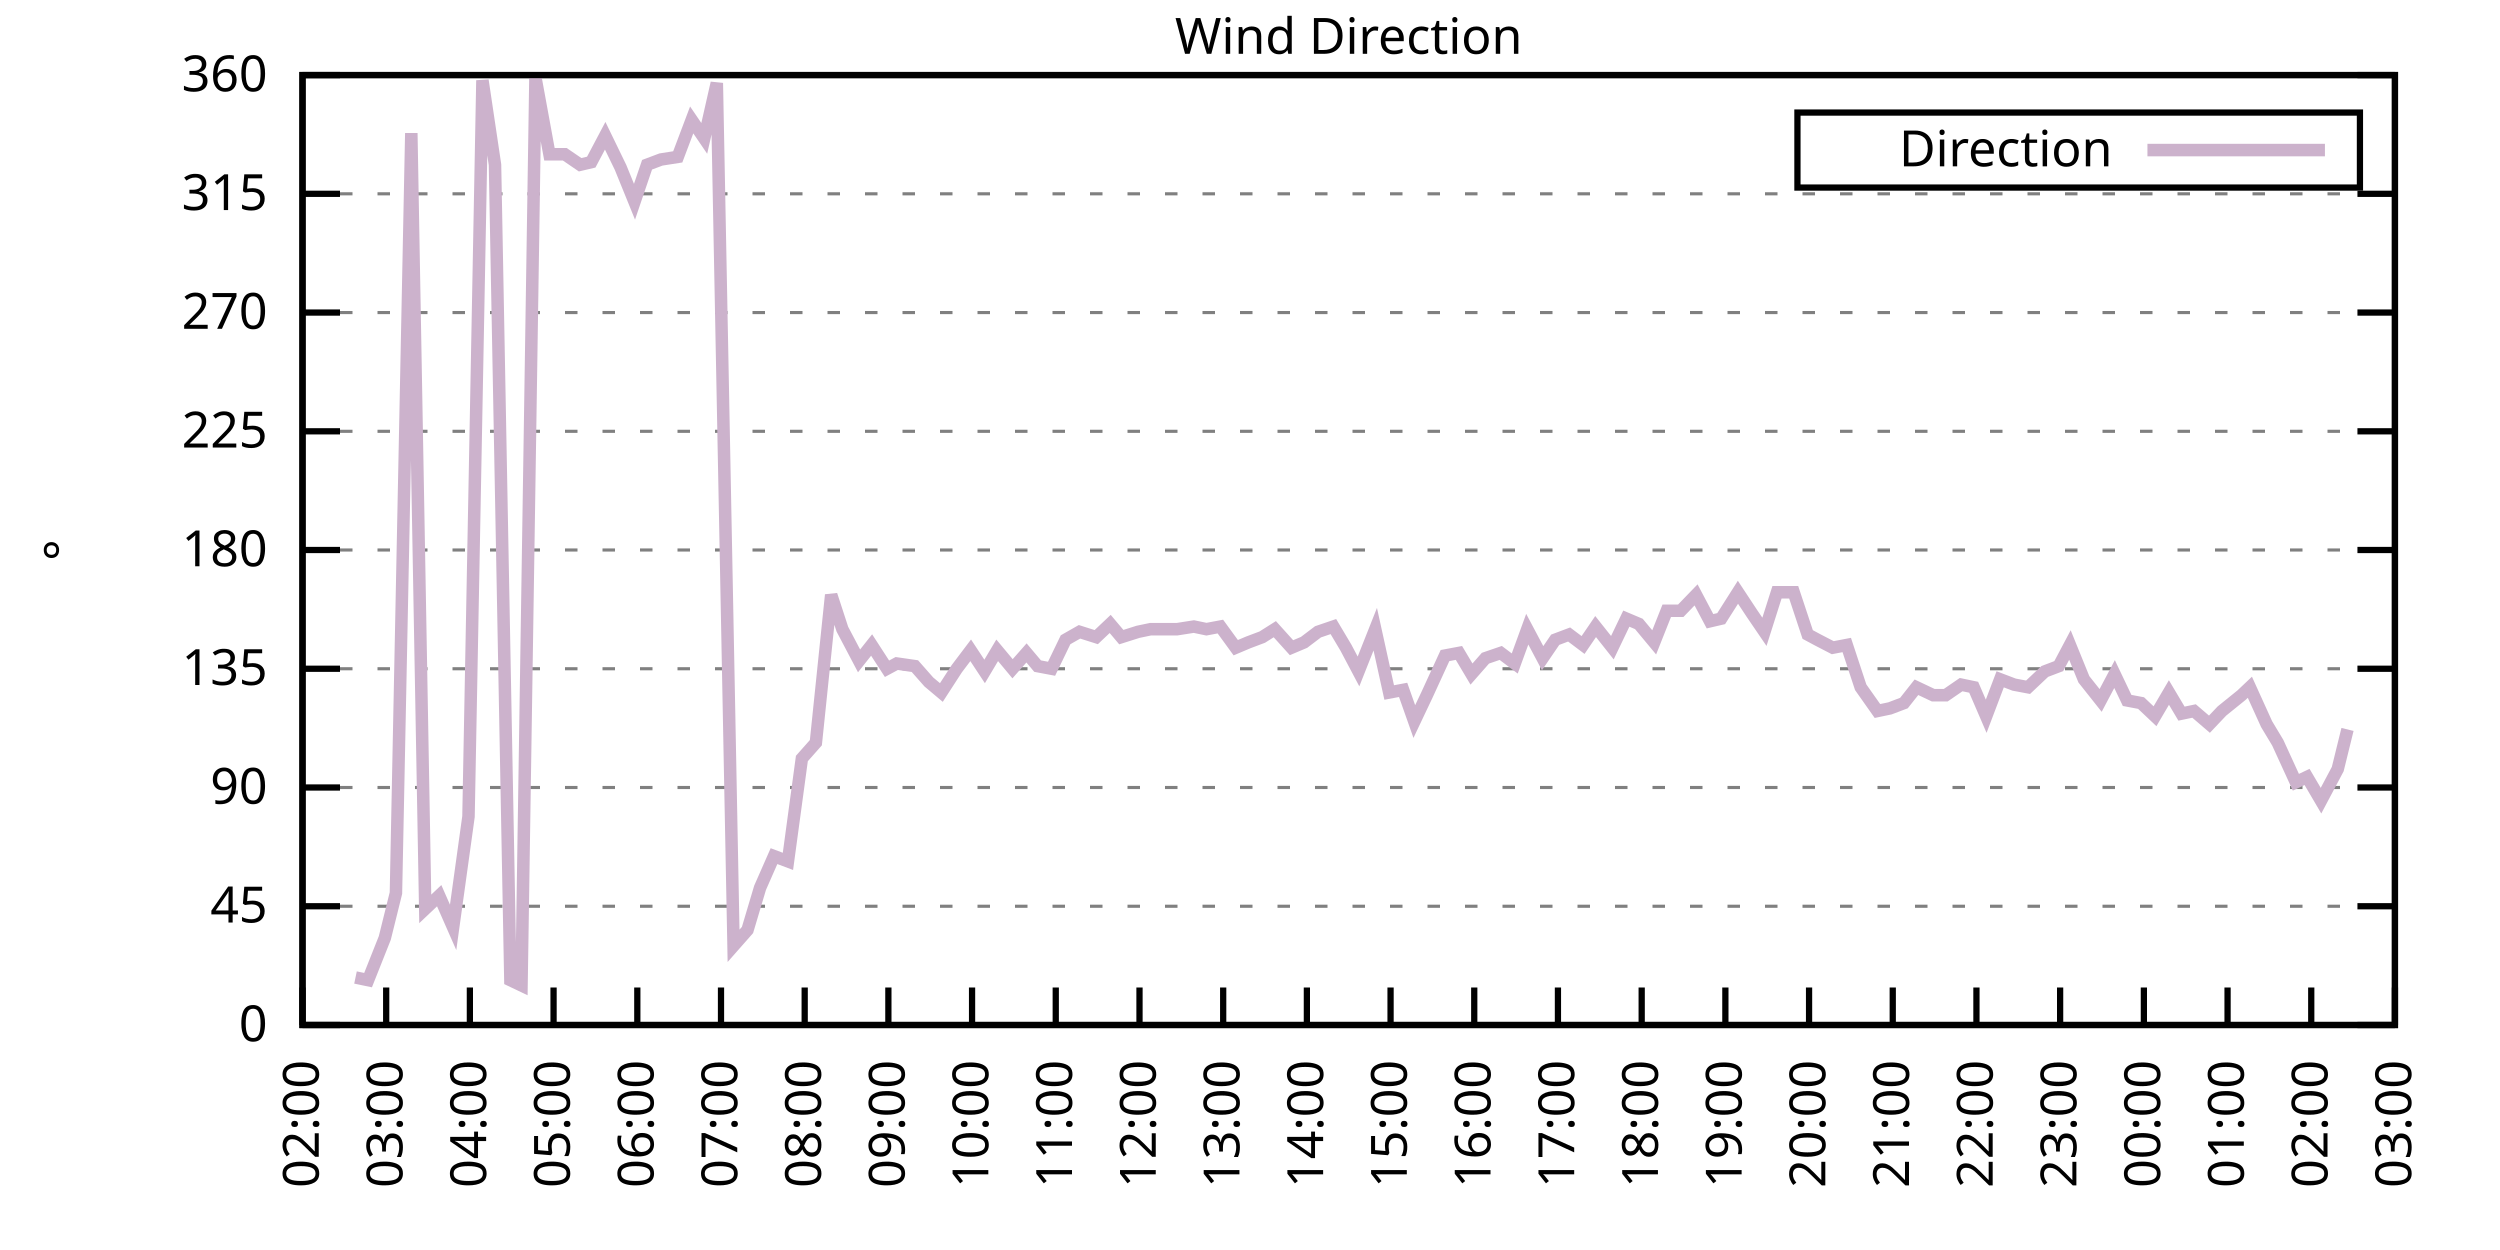
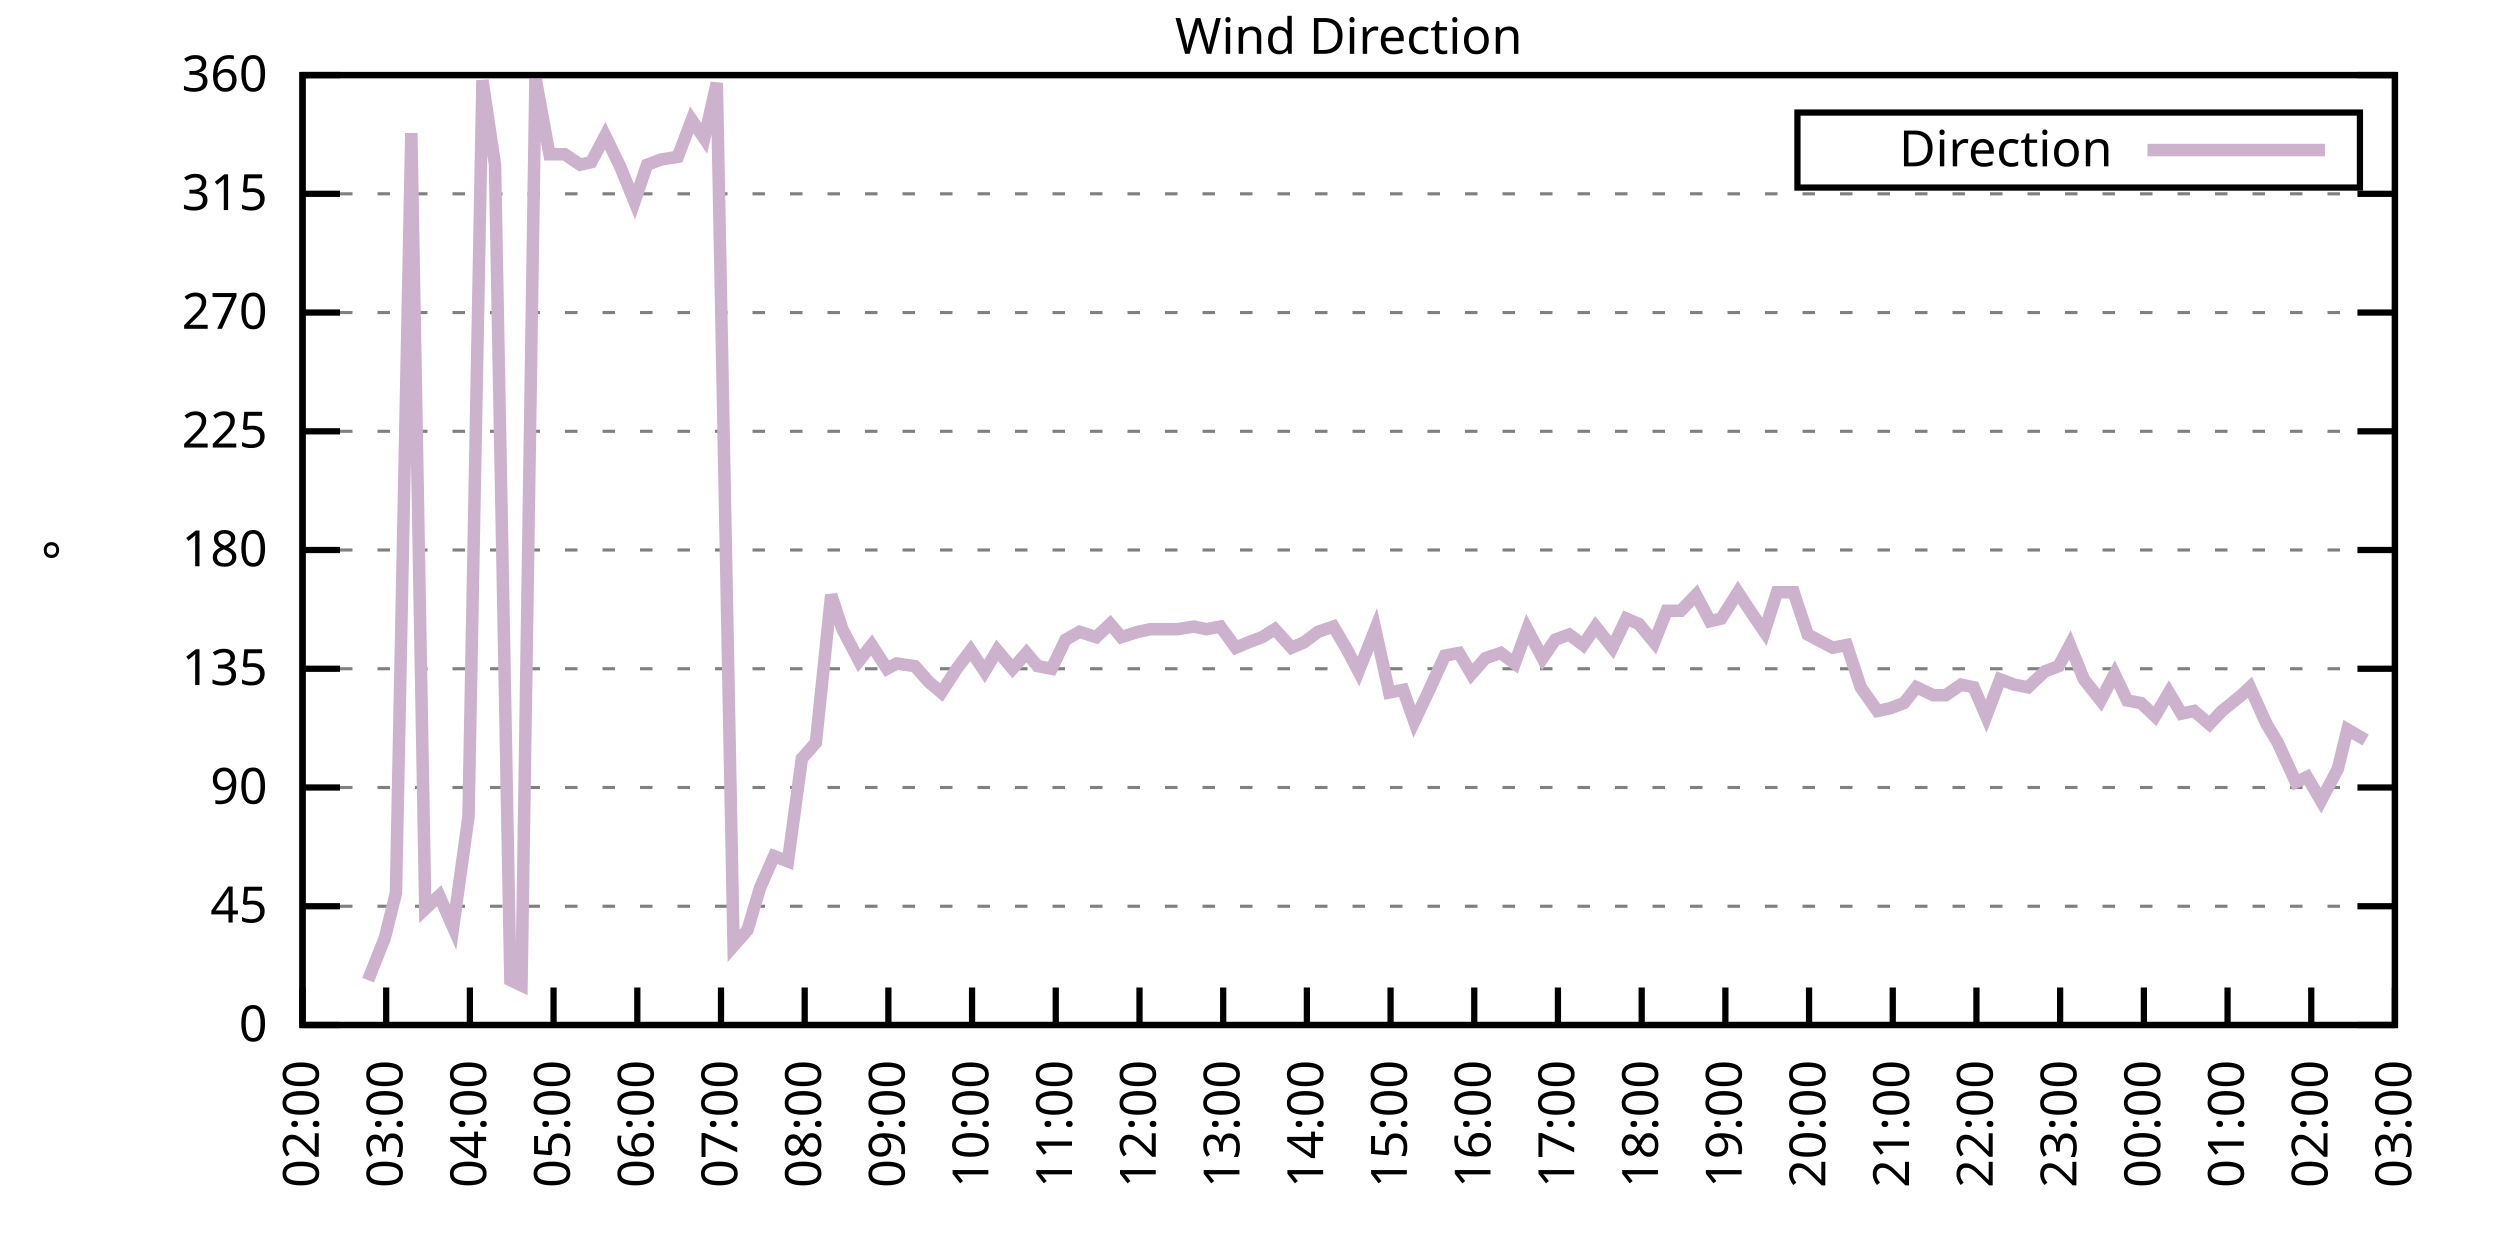
<svg xmlns="http://www.w3.org/2000/svg" xmlns:xlink="http://www.w3.org/1999/xlink" width="400" height="200" viewBox="0 0 400 200">
  <g id="gnuplot_canvas">
    <rect x="0" y="0" width="400" height="200" fill="none" />
    <defs>
      <circle id="gpDot" r="0.5" stroke-width="0.5" stroke="currentColor" />
      <path id="gpPt0" stroke-width="0.333" stroke="currentColor" d="M-1,0 h2 M0,-1 v2" />
      <path id="gpPt1" stroke-width="0.333" stroke="currentColor" d="M-1,-1 L1,1 M1,-1 L-1,1" />
      <path id="gpPt2" stroke-width="0.333" stroke="currentColor" d="M-1,0 L1,0 M0,-1 L0,1 M-1,-1 L1,1 M-1,1 L1,-1" />
      <rect id="gpPt3" stroke-width="0.333" stroke="currentColor" x="-1" y="-1" width="2" height="2" />
      <rect id="gpPt4" stroke-width="0.333" stroke="currentColor" fill="currentColor" x="-1" y="-1" width="2" height="2" />
      <circle id="gpPt5" stroke-width="0.333" stroke="currentColor" cx="0" cy="0" r="1" />
      <use xlink:href="#gpPt5" id="gpPt6" fill="currentColor" stroke="none" />
      <path id="gpPt7" stroke-width="0.333" stroke="currentColor" d="M0,-1.33 L-1.33,0.67 L1.33,0.67 z" />
      <use xlink:href="#gpPt7" id="gpPt8" fill="currentColor" stroke="none" />
      <use xlink:href="#gpPt7" id="gpPt9" stroke="currentColor" transform="rotate(180)" />
      <use xlink:href="#gpPt9" id="gpPt10" fill="currentColor" stroke="none" />
      <use xlink:href="#gpPt3" id="gpPt11" stroke="currentColor" transform="rotate(45)" />
      <use xlink:href="#gpPt11" id="gpPt12" fill="currentColor" stroke="none" />
      <path id="gpPt13" stroke-width="0.333" stroke="currentColor" d="M0,1.330 L1.265,0.411 L0.782,-1.067 L-0.782,-1.076 L-1.265,0.411 z" />
      <use xlink:href="#gpPt13" id="gpPt14" fill="currentColor" stroke="none" />
      <filter id="textbox" filterUnits="objectBoundingBox" x="0" y="0" height="1" width="1">
        <feFlood flood-color="white" flood-opacity="1" result="bgnd" />
        <feComposite in="SourceGraphic" in2="bgnd" operator="atop" />
      </filter>
      <filter id="greybox" filterUnits="objectBoundingBox" x="0" y="0" height="1" width="1">
        <feFlood flood-color="lightgrey" flood-opacity="1" result="grey" />
        <feComposite in="SourceGraphic" in2="grey" operator="atop" />
      </filter>
    </defs>
    <g fill="none" color="white" stroke="currentColor" stroke-width="1.00" stroke-linecap="butt" stroke-linejoin="miter">
</g>
    <g fill="none" color="black" stroke="currentColor" stroke-width="1.00" stroke-linecap="butt" stroke-linejoin="miter">
      <g stroke="none" shape-rendering="crispEdges">
        <polygon fill="rgb(255, 255, 255)" points="48.40,164.00 383.18,164.00 383.18,12.02 48.40,12.02 " />
      </g>
    </g>
    <g fill="none" color="black" stroke="currentColor" stroke-width="1.00" stroke-linecap="butt" stroke-linejoin="miter">
</g>
    <g fill="none" color="black" stroke="black" stroke-width="0.50" stroke-linecap="butt" stroke-linejoin="miter">
</g>
    <g fill="none" color="gray" stroke="currentColor" stroke-width="0.50" stroke-linecap="butt" stroke-linejoin="miter">
      <path stroke="gray" stroke-dasharray="2,4" class="gridline" d="M48.40,164.00 L383.19,164.00  " />
    </g>
    <g fill="none" color="gray" stroke="gray" stroke-width="1.00" stroke-linecap="butt" stroke-linejoin="miter">
</g>
    <g fill="none" color="black" stroke="currentColor" stroke-width="1.00" stroke-linecap="butt" stroke-linejoin="miter">
      <path stroke="black" d="M48.40,164.00 L54.40,164.00 M383.19,164.00 L377.19,164.00  " />
      <g transform="translate(42.80,166.60)" stroke="none" fill="black" font-family="Sans" font-size="8.00" text-anchor="end">
        <text>
          <tspan font-family="Sans"> 0</tspan>
        </text>
      </g>
    </g>
    <g fill="none" color="black" stroke="currentColor" stroke-width="1.00" stroke-linecap="butt" stroke-linejoin="miter">
</g>
    <g fill="none" color="black" stroke="black" stroke-width="0.50" stroke-linecap="butt" stroke-linejoin="miter">
</g>
    <g fill="none" color="gray" stroke="currentColor" stroke-width="0.50" stroke-linecap="butt" stroke-linejoin="miter">
      <path stroke="gray" stroke-dasharray="2,4" class="gridline" d="M48.40,145.00 L383.19,145.00  " />
    </g>
    <g fill="none" color="gray" stroke="gray" stroke-width="1.00" stroke-linecap="butt" stroke-linejoin="miter">
</g>
    <g fill="none" color="black" stroke="currentColor" stroke-width="1.00" stroke-linecap="butt" stroke-linejoin="miter">
      <path stroke="black" d="M48.40,145.00 L54.40,145.00 M383.19,145.00 L377.19,145.00  " />
      <g transform="translate(42.80,147.60)" stroke="none" fill="black" font-family="Sans" font-size="8.00" text-anchor="end">
        <text>
          <tspan font-family="Sans"> 45</tspan>
        </text>
      </g>
    </g>
    <g fill="none" color="black" stroke="currentColor" stroke-width="1.00" stroke-linecap="butt" stroke-linejoin="miter">
</g>
    <g fill="none" color="black" stroke="black" stroke-width="0.50" stroke-linecap="butt" stroke-linejoin="miter">
</g>
    <g fill="none" color="gray" stroke="currentColor" stroke-width="0.50" stroke-linecap="butt" stroke-linejoin="miter">
      <path stroke="gray" stroke-dasharray="2,4" class="gridline" d="M48.40,126.00 L383.19,126.00  " />
    </g>
    <g fill="none" color="gray" stroke="gray" stroke-width="1.00" stroke-linecap="butt" stroke-linejoin="miter">
</g>
    <g fill="none" color="black" stroke="currentColor" stroke-width="1.00" stroke-linecap="butt" stroke-linejoin="miter">
      <path stroke="black" d="M48.40,126.00 L54.40,126.00 M383.19,126.00 L377.19,126.00  " />
      <g transform="translate(42.80,128.60)" stroke="none" fill="black" font-family="Sans" font-size="8.00" text-anchor="end">
        <text>
          <tspan font-family="Sans"> 90</tspan>
        </text>
      </g>
    </g>
    <g fill="none" color="black" stroke="currentColor" stroke-width="1.00" stroke-linecap="butt" stroke-linejoin="miter">
</g>
    <g fill="none" color="black" stroke="black" stroke-width="0.50" stroke-linecap="butt" stroke-linejoin="miter">
</g>
    <g fill="none" color="gray" stroke="currentColor" stroke-width="0.50" stroke-linecap="butt" stroke-linejoin="miter">
      <path stroke="gray" stroke-dasharray="2,4" class="gridline" d="M48.40,107.00 L383.19,107.00  " />
    </g>
    <g fill="none" color="gray" stroke="gray" stroke-width="1.00" stroke-linecap="butt" stroke-linejoin="miter">
</g>
    <g fill="none" color="black" stroke="currentColor" stroke-width="1.00" stroke-linecap="butt" stroke-linejoin="miter">
      <path stroke="black" d="M48.40,107.00 L54.40,107.00 M383.19,107.00 L377.19,107.00  " />
      <g transform="translate(42.80,109.60)" stroke="none" fill="black" font-family="Sans" font-size="8.00" text-anchor="end">
        <text>
          <tspan font-family="Sans"> 135</tspan>
        </text>
      </g>
    </g>
    <g fill="none" color="black" stroke="currentColor" stroke-width="1.00" stroke-linecap="butt" stroke-linejoin="miter">
</g>
    <g fill="none" color="black" stroke="black" stroke-width="0.50" stroke-linecap="butt" stroke-linejoin="miter">
</g>
    <g fill="none" color="gray" stroke="currentColor" stroke-width="0.50" stroke-linecap="butt" stroke-linejoin="miter">
      <path stroke="gray" stroke-dasharray="2,4" class="gridline" d="M48.40,88.00 L383.19,88.00  " />
    </g>
    <g fill="none" color="gray" stroke="gray" stroke-width="1.00" stroke-linecap="butt" stroke-linejoin="miter">
</g>
    <g fill="none" color="black" stroke="currentColor" stroke-width="1.00" stroke-linecap="butt" stroke-linejoin="miter">
      <path stroke="black" d="M48.40,88.00 L54.40,88.00 M383.19,88.00 L377.19,88.00  " />
      <g transform="translate(42.80,90.60)" stroke="none" fill="black" font-family="Sans" font-size="8.00" text-anchor="end">
        <text>
          <tspan font-family="Sans"> 180</tspan>
        </text>
      </g>
    </g>
    <g fill="none" color="black" stroke="currentColor" stroke-width="1.00" stroke-linecap="butt" stroke-linejoin="miter">
</g>
    <g fill="none" color="black" stroke="black" stroke-width="0.50" stroke-linecap="butt" stroke-linejoin="miter">
</g>
    <g fill="none" color="gray" stroke="currentColor" stroke-width="0.50" stroke-linecap="butt" stroke-linejoin="miter">
      <path stroke="gray" stroke-dasharray="2,4" class="gridline" d="M48.40,69.01 L383.19,69.01  " />
    </g>
    <g fill="none" color="gray" stroke="gray" stroke-width="1.00" stroke-linecap="butt" stroke-linejoin="miter">
</g>
    <g fill="none" color="black" stroke="currentColor" stroke-width="1.00" stroke-linecap="butt" stroke-linejoin="miter">
      <path stroke="black" d="M48.40,69.01 L54.40,69.01 M383.19,69.01 L377.19,69.01  " />
      <g transform="translate(42.80,71.61)" stroke="none" fill="black" font-family="Sans" font-size="8.00" text-anchor="end">
        <text>
          <tspan font-family="Sans"> 225</tspan>
        </text>
      </g>
    </g>
    <g fill="none" color="black" stroke="currentColor" stroke-width="1.00" stroke-linecap="butt" stroke-linejoin="miter">
</g>
    <g fill="none" color="black" stroke="black" stroke-width="0.50" stroke-linecap="butt" stroke-linejoin="miter">
</g>
    <g fill="none" color="gray" stroke="currentColor" stroke-width="0.50" stroke-linecap="butt" stroke-linejoin="miter">
      <path stroke="gray" stroke-dasharray="2,4" class="gridline" d="M48.40,50.01 L383.19,50.01  " />
    </g>
    <g fill="none" color="gray" stroke="gray" stroke-width="1.00" stroke-linecap="butt" stroke-linejoin="miter">
</g>
    <g fill="none" color="black" stroke="currentColor" stroke-width="1.00" stroke-linecap="butt" stroke-linejoin="miter">
      <path stroke="black" d="M48.40,50.01 L54.40,50.01 M383.19,50.01 L377.19,50.01  " />
      <g transform="translate(42.80,52.61)" stroke="none" fill="black" font-family="Sans" font-size="8.00" text-anchor="end">
        <text>
          <tspan font-family="Sans"> 270</tspan>
        </text>
      </g>
    </g>
    <g fill="none" color="black" stroke="currentColor" stroke-width="1.00" stroke-linecap="butt" stroke-linejoin="miter">
</g>
    <g fill="none" color="black" stroke="black" stroke-width="0.50" stroke-linecap="butt" stroke-linejoin="miter">
</g>
    <g fill="none" color="gray" stroke="currentColor" stroke-width="0.50" stroke-linecap="butt" stroke-linejoin="miter">
      <path stroke="gray" stroke-dasharray="2,4" class="gridline" d="M48.40,31.01 L383.19,31.01  " />
    </g>
    <g fill="none" color="gray" stroke="gray" stroke-width="1.00" stroke-linecap="butt" stroke-linejoin="miter">
</g>
    <g fill="none" color="black" stroke="currentColor" stroke-width="1.00" stroke-linecap="butt" stroke-linejoin="miter">
      <path stroke="black" d="M48.40,31.01 L54.40,31.01 M383.19,31.01 L377.19,31.01  " />
      <g transform="translate(42.80,33.61)" stroke="none" fill="black" font-family="Sans" font-size="8.00" text-anchor="end">
        <text>
          <tspan font-family="Sans"> 315</tspan>
        </text>
      </g>
    </g>
    <g fill="none" color="black" stroke="currentColor" stroke-width="1.00" stroke-linecap="butt" stroke-linejoin="miter">
</g>
    <g fill="none" color="black" stroke="black" stroke-width="0.50" stroke-linecap="butt" stroke-linejoin="miter">
</g>
    <g fill="none" color="gray" stroke="currentColor" stroke-width="0.50" stroke-linecap="butt" stroke-linejoin="miter">
      <path stroke="gray" stroke-dasharray="2,4" class="gridline" d="M48.40,12.01 L383.19,12.01  " />
    </g>
    <g fill="none" color="gray" stroke="gray" stroke-width="1.00" stroke-linecap="butt" stroke-linejoin="miter">
</g>
    <g fill="none" color="black" stroke="currentColor" stroke-width="1.00" stroke-linecap="butt" stroke-linejoin="miter">
      <path stroke="black" d="M48.40,12.01 L54.40,12.01 M383.19,12.01 L377.19,12.01  " />
      <g transform="translate(42.80,14.61)" stroke="none" fill="black" font-family="Sans" font-size="8.00" text-anchor="end">
        <text>
          <tspan font-family="Sans"> 360</tspan>
        </text>
      </g>
    </g>
    <g fill="none" color="black" stroke="currentColor" stroke-width="1.00" stroke-linecap="butt" stroke-linejoin="miter">
      <path stroke="black" d="M48.40,164.00 L48.40,158.00  " />
      <g transform="translate(51.00,169.60) rotate(270.00)" stroke="none" fill="black" font-family="Sans" font-size="8.00" text-anchor="end">
        <text>
          <tspan font-family="Sans">02:00</tspan>
        </text>
      </g>
    </g>
    <g fill="none" color="black" stroke="currentColor" stroke-width="1.00" stroke-linecap="butt" stroke-linejoin="miter">
      <path stroke="black" d="M61.79,164.00 L61.79,158.00  " />
      <g transform="translate(64.39,169.60) rotate(270.00)" stroke="none" fill="black" font-family="Sans" font-size="8.00" text-anchor="end">
        <text>
          <tspan font-family="Sans">03:00</tspan>
        </text>
      </g>
    </g>
    <g fill="none" color="black" stroke="currentColor" stroke-width="1.00" stroke-linecap="butt" stroke-linejoin="miter">
      <path stroke="black" d="M75.18,164.00 L75.18,158.00  " />
      <g transform="translate(77.78,169.60) rotate(270.00)" stroke="none" fill="black" font-family="Sans" font-size="8.00" text-anchor="end">
        <text>
          <tspan font-family="Sans">04:00</tspan>
        </text>
      </g>
    </g>
    <g fill="none" color="black" stroke="currentColor" stroke-width="1.00" stroke-linecap="butt" stroke-linejoin="miter">
      <path stroke="black" d="M88.57,164.00 L88.57,158.00  " />
      <g transform="translate(91.17,169.60) rotate(270.00)" stroke="none" fill="black" font-family="Sans" font-size="8.00" text-anchor="end">
        <text>
          <tspan font-family="Sans">05:00</tspan>
        </text>
      </g>
    </g>
    <g fill="none" color="black" stroke="currentColor" stroke-width="1.00" stroke-linecap="butt" stroke-linejoin="miter">
      <path stroke="black" d="M101.97,164.00 L101.97,158.00  " />
      <g transform="translate(104.57,169.60) rotate(270.00)" stroke="none" fill="black" font-family="Sans" font-size="8.00" text-anchor="end">
        <text>
          <tspan font-family="Sans">06:00</tspan>
        </text>
      </g>
    </g>
    <g fill="none" color="black" stroke="currentColor" stroke-width="1.00" stroke-linecap="butt" stroke-linejoin="miter">
      <path stroke="black" d="M115.36,164.00 L115.36,158.00  " />
      <g transform="translate(117.96,169.60) rotate(270.00)" stroke="none" fill="black" font-family="Sans" font-size="8.00" text-anchor="end">
        <text>
          <tspan font-family="Sans">07:00</tspan>
        </text>
      </g>
    </g>
    <g fill="none" color="black" stroke="currentColor" stroke-width="1.00" stroke-linecap="butt" stroke-linejoin="miter">
      <path stroke="black" d="M128.75,164.00 L128.75,158.00  " />
      <g transform="translate(131.35,169.60) rotate(270.00)" stroke="none" fill="black" font-family="Sans" font-size="8.00" text-anchor="end">
        <text>
          <tspan font-family="Sans">08:00</tspan>
        </text>
      </g>
    </g>
    <g fill="none" color="black" stroke="currentColor" stroke-width="1.00" stroke-linecap="butt" stroke-linejoin="miter">
      <path stroke="black" d="M142.14,164.00 L142.14,158.00  " />
      <g transform="translate(144.74,169.60) rotate(270.00)" stroke="none" fill="black" font-family="Sans" font-size="8.00" text-anchor="end">
        <text>
          <tspan font-family="Sans">09:00</tspan>
        </text>
      </g>
    </g>
    <g fill="none" color="black" stroke="currentColor" stroke-width="1.00" stroke-linecap="butt" stroke-linejoin="miter">
      <path stroke="black" d="M155.53,164.00 L155.53,158.00  " />
      <g transform="translate(158.13,169.60) rotate(270.00)" stroke="none" fill="black" font-family="Sans" font-size="8.00" text-anchor="end">
        <text>
          <tspan font-family="Sans">10:00</tspan>
        </text>
      </g>
    </g>
    <g fill="none" color="black" stroke="currentColor" stroke-width="1.00" stroke-linecap="butt" stroke-linejoin="miter">
      <path stroke="black" d="M168.92,164.00 L168.92,158.00  " />
      <g transform="translate(171.52,169.60) rotate(270.00)" stroke="none" fill="black" font-family="Sans" font-size="8.00" text-anchor="end">
        <text>
          <tspan font-family="Sans">11:00</tspan>
        </text>
      </g>
    </g>
    <g fill="none" color="black" stroke="currentColor" stroke-width="1.00" stroke-linecap="butt" stroke-linejoin="miter">
      <path stroke="black" d="M182.32,164.00 L182.32,158.00  " />
      <g transform="translate(184.92,169.60) rotate(270.00)" stroke="none" fill="black" font-family="Sans" font-size="8.00" text-anchor="end">
        <text>
          <tspan font-family="Sans">12:00</tspan>
        </text>
      </g>
    </g>
    <g fill="none" color="black" stroke="currentColor" stroke-width="1.00" stroke-linecap="butt" stroke-linejoin="miter">
      <path stroke="black" d="M195.71,164.00 L195.71,158.00  " />
      <g transform="translate(198.31,169.60) rotate(270.00)" stroke="none" fill="black" font-family="Sans" font-size="8.00" text-anchor="end">
        <text>
          <tspan font-family="Sans">13:00</tspan>
        </text>
      </g>
    </g>
    <g fill="none" color="black" stroke="currentColor" stroke-width="1.00" stroke-linecap="butt" stroke-linejoin="miter">
      <path stroke="black" d="M209.10,164.00 L209.10,158.00  " />
      <g transform="translate(211.70,169.60) rotate(270.00)" stroke="none" fill="black" font-family="Sans" font-size="8.00" text-anchor="end">
        <text>
          <tspan font-family="Sans">14:00</tspan>
        </text>
      </g>
    </g>
    <g fill="none" color="black" stroke="currentColor" stroke-width="1.00" stroke-linecap="butt" stroke-linejoin="miter">
      <path stroke="black" d="M222.49,164.00 L222.49,158.00  " />
      <g transform="translate(225.09,169.60) rotate(270.00)" stroke="none" fill="black" font-family="Sans" font-size="8.00" text-anchor="end">
        <text>
          <tspan font-family="Sans">15:00</tspan>
        </text>
      </g>
    </g>
    <g fill="none" color="black" stroke="currentColor" stroke-width="1.00" stroke-linecap="butt" stroke-linejoin="miter">
      <path stroke="black" d="M235.88,164.00 L235.88,158.00  " />
      <g transform="translate(238.48,169.60) rotate(270.00)" stroke="none" fill="black" font-family="Sans" font-size="8.00" text-anchor="end">
        <text>
          <tspan font-family="Sans">16:00</tspan>
        </text>
      </g>
    </g>
    <g fill="none" color="black" stroke="currentColor" stroke-width="1.00" stroke-linecap="butt" stroke-linejoin="miter">
      <path stroke="black" d="M249.27,164.00 L249.27,158.00  " />
      <g transform="translate(251.87,169.60) rotate(270.00)" stroke="none" fill="black" font-family="Sans" font-size="8.00" text-anchor="end">
        <text>
          <tspan font-family="Sans">17:00</tspan>
        </text>
      </g>
    </g>
    <g fill="none" color="black" stroke="currentColor" stroke-width="1.00" stroke-linecap="butt" stroke-linejoin="miter">
      <path stroke="black" d="M262.67,164.00 L262.67,158.00  " />
      <g transform="translate(265.27,169.60) rotate(270.00)" stroke="none" fill="black" font-family="Sans" font-size="8.00" text-anchor="end">
        <text>
          <tspan font-family="Sans">18:00</tspan>
        </text>
      </g>
    </g>
    <g fill="none" color="black" stroke="currentColor" stroke-width="1.00" stroke-linecap="butt" stroke-linejoin="miter">
      <path stroke="black" d="M276.06,164.00 L276.06,158.00  " />
      <g transform="translate(278.66,169.60) rotate(270.00)" stroke="none" fill="black" font-family="Sans" font-size="8.00" text-anchor="end">
        <text>
          <tspan font-family="Sans">19:00</tspan>
        </text>
      </g>
    </g>
    <g fill="none" color="black" stroke="currentColor" stroke-width="1.00" stroke-linecap="butt" stroke-linejoin="miter">
      <path stroke="black" d="M289.45,164.00 L289.45,158.00  " />
      <g transform="translate(292.05,169.60) rotate(270.00)" stroke="none" fill="black" font-family="Sans" font-size="8.00" text-anchor="end">
        <text>
          <tspan font-family="Sans">20:00</tspan>
        </text>
      </g>
    </g>
    <g fill="none" color="black" stroke="currentColor" stroke-width="1.00" stroke-linecap="butt" stroke-linejoin="miter">
      <path stroke="black" d="M302.84,164.00 L302.84,158.00  " />
      <g transform="translate(305.44,169.60) rotate(270.00)" stroke="none" fill="black" font-family="Sans" font-size="8.00" text-anchor="end">
        <text>
          <tspan font-family="Sans">21:00</tspan>
        </text>
      </g>
    </g>
    <g fill="none" color="black" stroke="currentColor" stroke-width="1.00" stroke-linecap="butt" stroke-linejoin="miter">
      <path stroke="black" d="M316.23,164.00 L316.23,158.00  " />
      <g transform="translate(318.83,169.60) rotate(270.00)" stroke="none" fill="black" font-family="Sans" font-size="8.00" text-anchor="end">
        <text>
          <tspan font-family="Sans">22:00</tspan>
        </text>
      </g>
    </g>
    <g fill="none" color="black" stroke="currentColor" stroke-width="1.00" stroke-linecap="butt" stroke-linejoin="miter">
      <path stroke="black" d="M329.62,164.00 L329.62,158.00  " />
      <g transform="translate(332.22,169.60) rotate(270.00)" stroke="none" fill="black" font-family="Sans" font-size="8.00" text-anchor="end">
        <text>
          <tspan font-family="Sans">23:00</tspan>
        </text>
      </g>
    </g>
    <g fill="none" color="black" stroke="currentColor" stroke-width="1.00" stroke-linecap="butt" stroke-linejoin="miter">
      <path stroke="black" d="M343.02,164.00 L343.02,158.00  " />
      <g transform="translate(345.62,169.60) rotate(270.00)" stroke="none" fill="black" font-family="Sans" font-size="8.00" text-anchor="end">
        <text>
          <tspan font-family="Sans">00:00</tspan>
        </text>
      </g>
    </g>
    <g fill="none" color="black" stroke="currentColor" stroke-width="1.00" stroke-linecap="butt" stroke-linejoin="miter">
      <path stroke="black" d="M356.41,164.00 L356.41,158.00  " />
      <g transform="translate(359.01,169.60) rotate(270.00)" stroke="none" fill="black" font-family="Sans" font-size="8.00" text-anchor="end">
        <text>
          <tspan font-family="Sans">01:00</tspan>
        </text>
      </g>
    </g>
    <g fill="none" color="black" stroke="currentColor" stroke-width="1.00" stroke-linecap="butt" stroke-linejoin="miter">
      <path stroke="black" d="M369.80,164.00 L369.80,158.00  " />
      <g transform="translate(372.40,169.60) rotate(270.00)" stroke="none" fill="black" font-family="Sans" font-size="8.00" text-anchor="end">
        <text>
          <tspan font-family="Sans">02:00</tspan>
        </text>
      </g>
    </g>
    <g fill="none" color="black" stroke="currentColor" stroke-width="1.00" stroke-linecap="butt" stroke-linejoin="miter">
      <path stroke="black" d="M383.19,164.00 L383.19,158.00  " />
      <g transform="translate(385.79,169.60) rotate(270.00)" stroke="none" fill="black" font-family="Sans" font-size="8.00" text-anchor="end">
        <text>
          <tspan font-family="Sans">03:00</tspan>
        </text>
      </g>
    </g>
    <g fill="none" color="black" stroke="currentColor" stroke-width="1.00" stroke-linecap="butt" stroke-linejoin="miter">
</g>
    <g fill="none" color="black" stroke="currentColor" stroke-width="1.00" stroke-linecap="butt" stroke-linejoin="miter">
      <path stroke="black" d="M48.40,12.01 L48.40,164.00 L383.19,164.00 L383.19,12.01 L48.40,12.01 Z  " />
    </g>
    <g fill="none" color="black" stroke="currentColor" stroke-width="1.00" stroke-linecap="butt" stroke-linejoin="miter">
</g>
    <g fill="none" color="black" stroke="currentColor" stroke-width="1.00" stroke-linecap="butt" stroke-linejoin="miter">
      <path stroke="black" d="M287.59,30.01 L287.59,18.01 L377.59,18.01 L377.59,30.01 L287.59,30.01 Z  " />
    </g>
    <g id="Wind_direction_plot_1">
      <g fill="none" color="white" stroke="black" stroke-width="2.00" stroke-linecap="butt" stroke-linejoin="miter">
</g>
      <g fill="none" color="black" stroke="currentColor" stroke-width="2.00" stroke-linecap="butt" stroke-linejoin="miter">
        <g transform="translate(337.99,26.61)" stroke="none" fill="black" font-family="Sans" font-size="8.00" text-anchor="end">
          <text>
            <tspan font-family="Sans">Direction</tspan>
          </text>
        </g>
      </g>
      <g fill="none" color="black" stroke="currentColor" stroke-width="2.00" stroke-linecap="butt" stroke-linejoin="miter">
-         <path stroke="rgb(204, 178, 204)" d="M343.59,24.01 L371.99,24.01 M56.88,156.40 L58.89,156.82 L61.57,150.07 L63.35,142.89 L65.81,21.30 L68.04,145.42   L70.27,143.31 L72.50,148.38 L74.96,130.65 L77.19,12.85 L79.20,26.36 L81.66,156.82 L83.44,157.67 L85.67,12.43   L87.91,24.68 L90.36,24.68 L92.82,26.36 L94.60,25.94 L96.83,21.72 L99.29,26.79 L101.52,32.28 L103.53,26.36   L105.76,25.52 L108.44,25.10 L110.67,19.19 L112.68,22.14 L114.69,13.28 L117.37,151.33 L119.60,148.80 L121.61,142.05   L123.84,136.98 L126.07,137.82 L128.30,121.36 L130.54,118.83 L132.99,95.18 L134.78,100.67 L137.45,105.74 L139.46,103.20   L141.92,107.00 L143.48,106.16 L146.38,106.58 L148.61,109.11 L150.62,110.80 L153.08,107.00 L155.31,104.05 L157.54,107.43   L159.55,104.05 L162.01,107.00 L164.24,104.47 L166.02,106.58 L168.25,107.00 L170.49,102.36 L172.72,101.09 L175.40,101.94   L177.63,99.83 L179.41,101.94 L182.09,101.09 L184.10,100.67 L186.33,100.67 L188.34,100.67 L191.02,100.25 L193.03,100.67   L195.26,100.25 L197.72,103.63 L199.73,102.78 L201.96,101.94 L203.97,100.67 L206.64,103.63 L208.65,102.78 L210.88,101.09   L213.34,100.25 L215.35,103.63 L217.36,107.43 L220.04,100.67 L222.27,110.80 L224.50,110.38 L226.29,115.45 L228.29,111.23   L231.20,104.89 L233.43,104.47 L235.44,107.85 L237.67,105.31 L240.12,104.47 L242.36,106.16 L244.36,100.67 L246.82,105.31   L248.83,102.36 L251.06,101.52 L253.29,103.20 L255.30,100.25 L257.98,103.63 L260.21,98.98 L262.22,99.83 L264.67,102.78   L266.68,97.72 L268.92,97.72 L271.37,95.18 L273.60,99.40 L275.39,98.98 L278.07,94.76 L280.30,98.14 L282.31,101.09   L284.32,94.76 L286.99,94.76 L289.23,101.52 L290.79,102.36 L293.24,103.63 L295.48,103.20 L297.71,109.96 L300.39,113.76   L302.39,113.34 L304.63,112.49 L306.63,109.96 L309.31,111.23 L311.32,111.23 L313.78,109.54 L315.79,109.96 L317.79,114.60   L320.03,108.69 L322.26,109.54 L324.49,109.96 L327.17,107.43 L329.40,106.58 L331.19,103.20 L333.42,108.69 L336.10,112.07   L338.33,107.85 L340.34,112.07 L342.57,112.49 L344.80,114.60 L347.03,110.80 L349.04,114.18 L351.05,113.76 L353.51,115.87   L355.51,113.76 L358.64,111.23 L359.98,109.96 L362.66,115.87 L364.44,118.83 L367.34,125.16 L369.13,124.31 L371.36,128.11   L374.04,123.05 L375.60,116.71  " />
+         <path stroke="rgb(204, 178, 204)" d="M343.59,24.01 L371.99,24.01 M58.89,156.82 L61.57,150.07 L63.35,142.89 L65.81,21.30 L68.04,145.42 L70.27,143.31   L72.50,148.38 L74.96,130.65 L77.19,12.85 L79.20,26.36 L81.66,156.82 L83.44,157.67 L85.67,12.43 L87.91,24.68   L90.36,24.68 L92.82,26.36 L94.60,25.94 L96.83,21.72 L99.29,26.79 L101.52,32.28 L103.53,26.36 L105.76,25.52   L108.44,25.10 L110.67,19.19 L112.68,22.14 L114.69,13.28 L117.37,151.33 L119.60,148.80 L121.61,142.05 L123.84,136.98   L126.07,137.82 L128.30,121.36 L130.54,118.83 L132.99,95.18 L134.78,100.67 L137.45,105.74 L139.46,103.20 L141.92,107.00   L143.48,106.16 L146.38,106.58 L148.61,109.11 L150.62,110.80 L153.08,107.00 L155.31,104.05 L157.54,107.43 L159.55,104.05   L162.01,107.00 L164.24,104.47 L166.02,106.58 L168.25,107.00 L170.49,102.36 L172.72,101.09 L175.40,101.94 L177.63,99.83   L179.41,101.94 L182.09,101.09 L184.10,100.67 L186.33,100.67 L188.34,100.67 L191.02,100.25 L193.03,100.67 L195.26,100.25   L197.72,103.63 L199.73,102.78 L201.96,101.94 L203.97,100.67 L206.64,103.63 L208.65,102.78 L210.88,101.09 L213.34,100.25   L215.35,103.63 L217.36,107.43 L220.04,100.67 L222.27,110.80 L224.50,110.38 L226.29,115.45 L228.29,111.23 L231.20,104.89   L233.43,104.47 L235.44,107.85 L237.67,105.31 L240.12,104.47 L242.36,106.16 L244.36,100.67 L246.82,105.31 L248.83,102.36   L251.06,101.52 L253.29,103.20 L255.30,100.25 L257.98,103.63 L260.21,98.98 L262.22,99.83 L264.67,102.78 L266.68,97.72   L268.92,97.72 L271.37,95.18 L273.60,99.40 L275.39,98.98 L278.07,94.76 L280.30,98.14 L282.31,101.09 L284.32,94.76   L286.99,94.76 L289.23,101.52 L290.79,102.36 L293.24,103.63 L295.48,103.20 L297.71,109.96 L300.39,113.76 L302.39,113.34   L304.63,112.49 L306.63,109.96 L309.31,111.23 L311.32,111.23 L313.78,109.54 L315.79,109.96 L317.79,114.60 L320.03,108.69   L322.26,109.54 L324.49,109.96 L327.17,107.43 L329.40,106.58 L331.19,103.20 L333.42,108.69 L336.10,112.07 L338.33,107.85   L340.34,112.07 L342.57,112.49 L344.80,114.60 L347.03,110.80 L349.04,114.18 L351.05,113.76 L353.51,115.87 L355.51,113.76   L358.64,111.23 L359.98,109.96 L362.66,115.87 L364.44,118.83 L367.34,125.16 L369.13,124.31 L371.36,128.11 L374.04,123.05   L375.60,116.71 L378.50,118.40  " />
      </g>
    </g>
    <g fill="none" color="black" stroke="currentColor" stroke-width="2.00" stroke-linecap="butt" stroke-linejoin="miter">
</g>
    <g fill="none" color="black" stroke="black" stroke-width="1.00" stroke-linecap="butt" stroke-linejoin="miter">
</g>
    <g fill="none" color="black" stroke="currentColor" stroke-width="1.00" stroke-linecap="butt" stroke-linejoin="miter">
      <path stroke="black" d="M48.40,12.01 L48.40,164.00 L383.19,164.00 L383.19,12.01 L48.40,12.01 Z  " />
      <g transform="translate(12.80,88.01) rotate(270.00)" stroke="none" fill="black" font-family="Sans" font-size="8.00" text-anchor="middle">
        <text>
          <tspan font-family="Sans">°</tspan>
        </text>
      </g>
    </g>
    <g fill="none" color="black" stroke="currentColor" stroke-width="1.00" stroke-linecap="butt" stroke-linejoin="miter">
</g>
    <g fill="none" color="black" stroke="currentColor" stroke-width="1.00" stroke-linecap="butt" stroke-linejoin="miter">
      <g transform="translate(215.79,8.61)" stroke="none" fill="black" font-family="Sans" font-size="8.00" text-anchor="middle">
        <text>
          <tspan font-family="Sans">Wind Direction</tspan>
        </text>
      </g>
    </g>
    <g fill="none" color="black" stroke="currentColor" stroke-width="1.00" stroke-linecap="butt" stroke-linejoin="miter">
</g>
  </g>
</svg>
